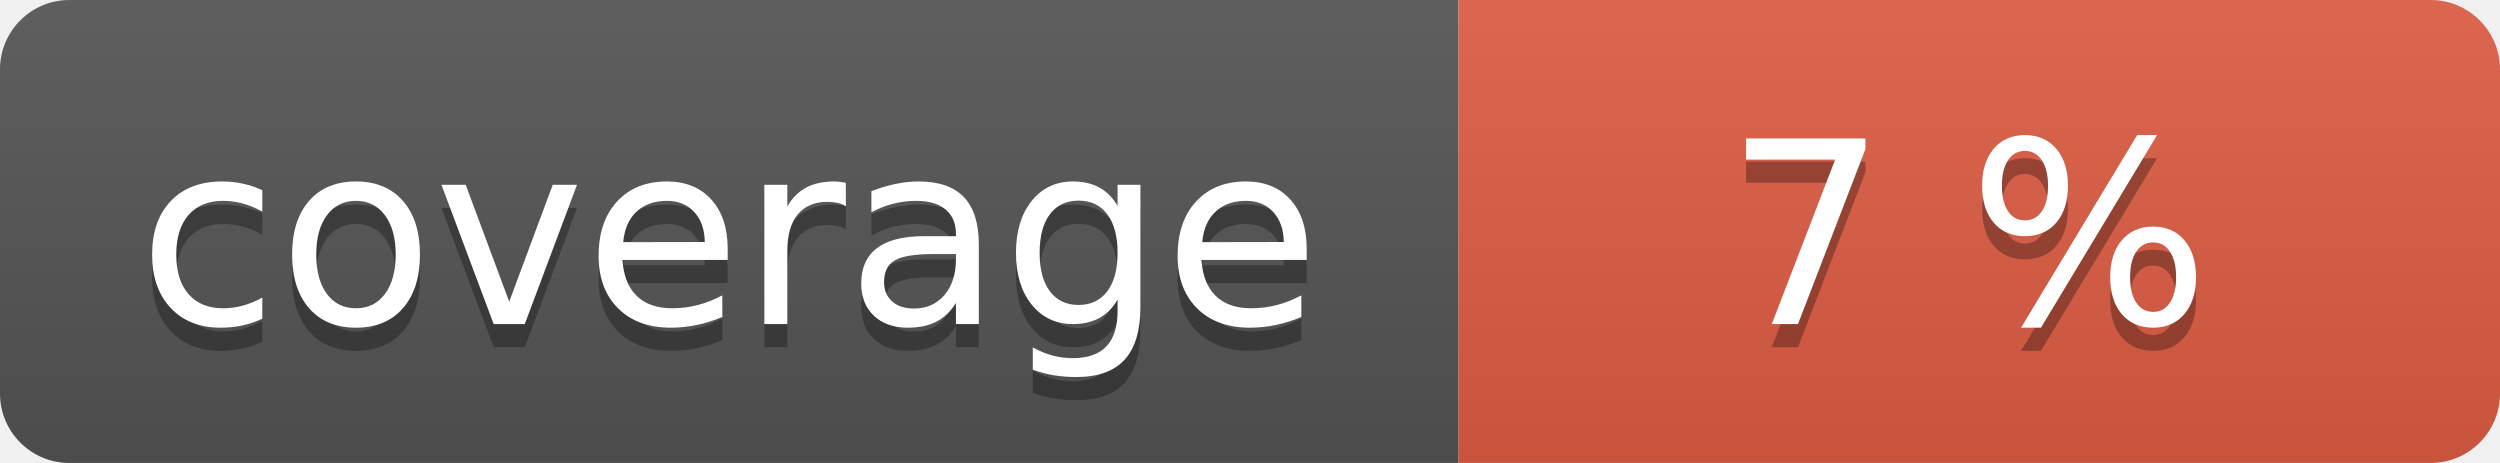
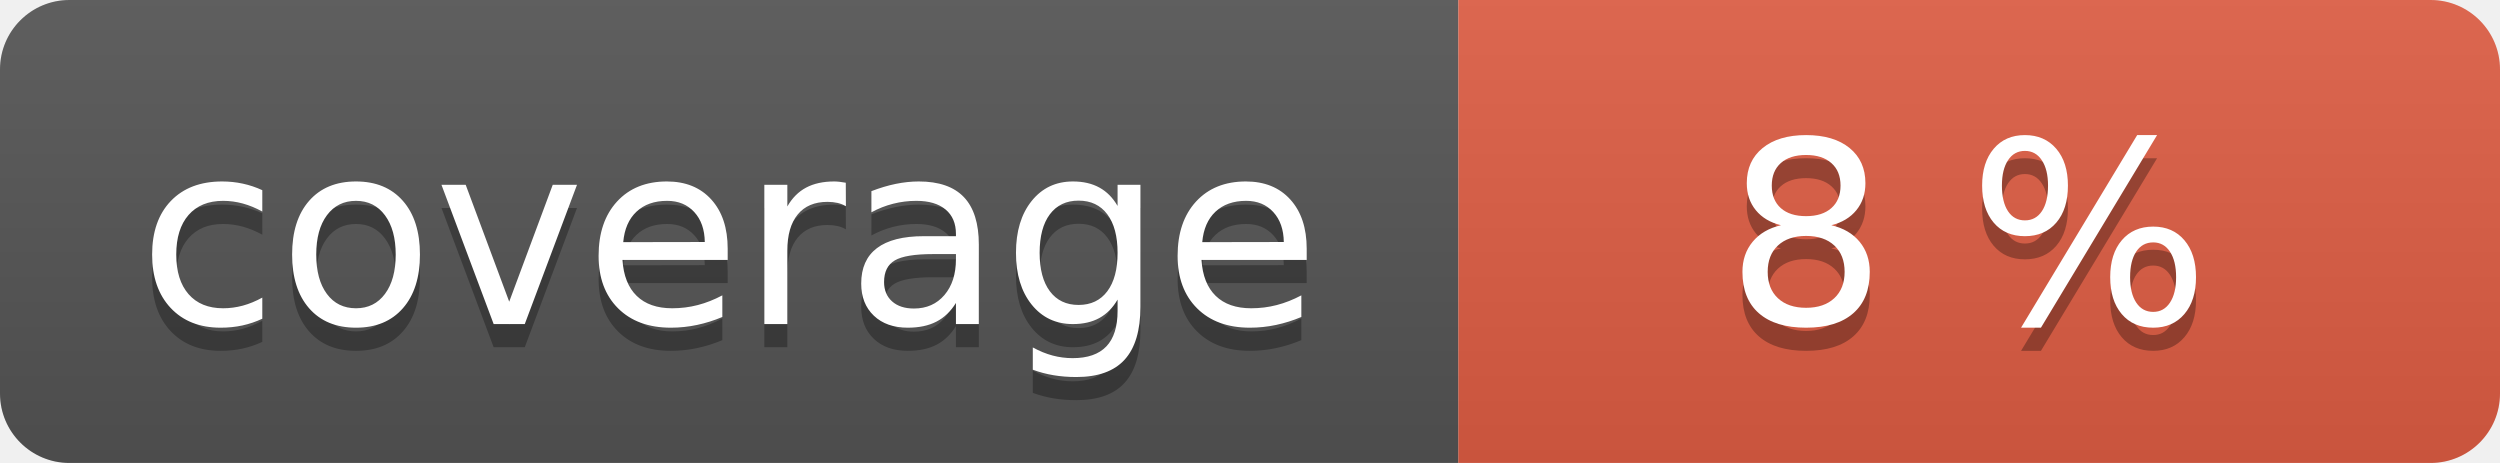
<svg xmlns="http://www.w3.org/2000/svg" width="108" height="20" role="img">
  <linearGradient id="s" x2="0" y2="100%">
    <stop offset="0" stop-color="#bbb" stop-opacity=".1" />
    <stop offset="1" stop-opacity=".1" />
  </linearGradient>
  <clipPath id="r">
    <rect width="108" height="20" rx="3" fill="#fff" />
  </clipPath>
  <g clip-path="url(#r)">
    <rect width="63" height="20" fill="#555" />
    <rect x="63" width="45" height="20" fill="#e05d44" />
    <rect width="108" height="20" fill="url(#s)" />
  </g>
  <g fill="#fff" text-anchor="middle" font-family="Verdana,Geneva,DejaVu Sans,sans-serif" text-rendering="geometricPrecision" font-size="110">
    <text aria-hidden="true" x="315" y="150" fill="#010101" fill-opacity=".3" transform="scale(.1)" textLength="530">coverage</text>
    <text x="315" y="140" transform="scale(.1)" fill="#fff" textLength="530">coverage</text>
-     <text aria-hidden="true" x="850" y="150" fill="#010101" fill-opacity=".3" transform="scale(.1)" textLength="350">7 %</text>
-     <text x="850" y="140" transform="scale(.1)" fill="#fff" textLength="350">7 %</text>
+     <text aria-hidden="true" x="850" y="150" fill="#010101" fill-opacity=".3" transform="scale(.1)" textLength="350">8 %</text>
+     <text x="850" y="140" transform="scale(.1)" fill="#fff" textLength="350">8 %</text>
  </g>
</svg>
